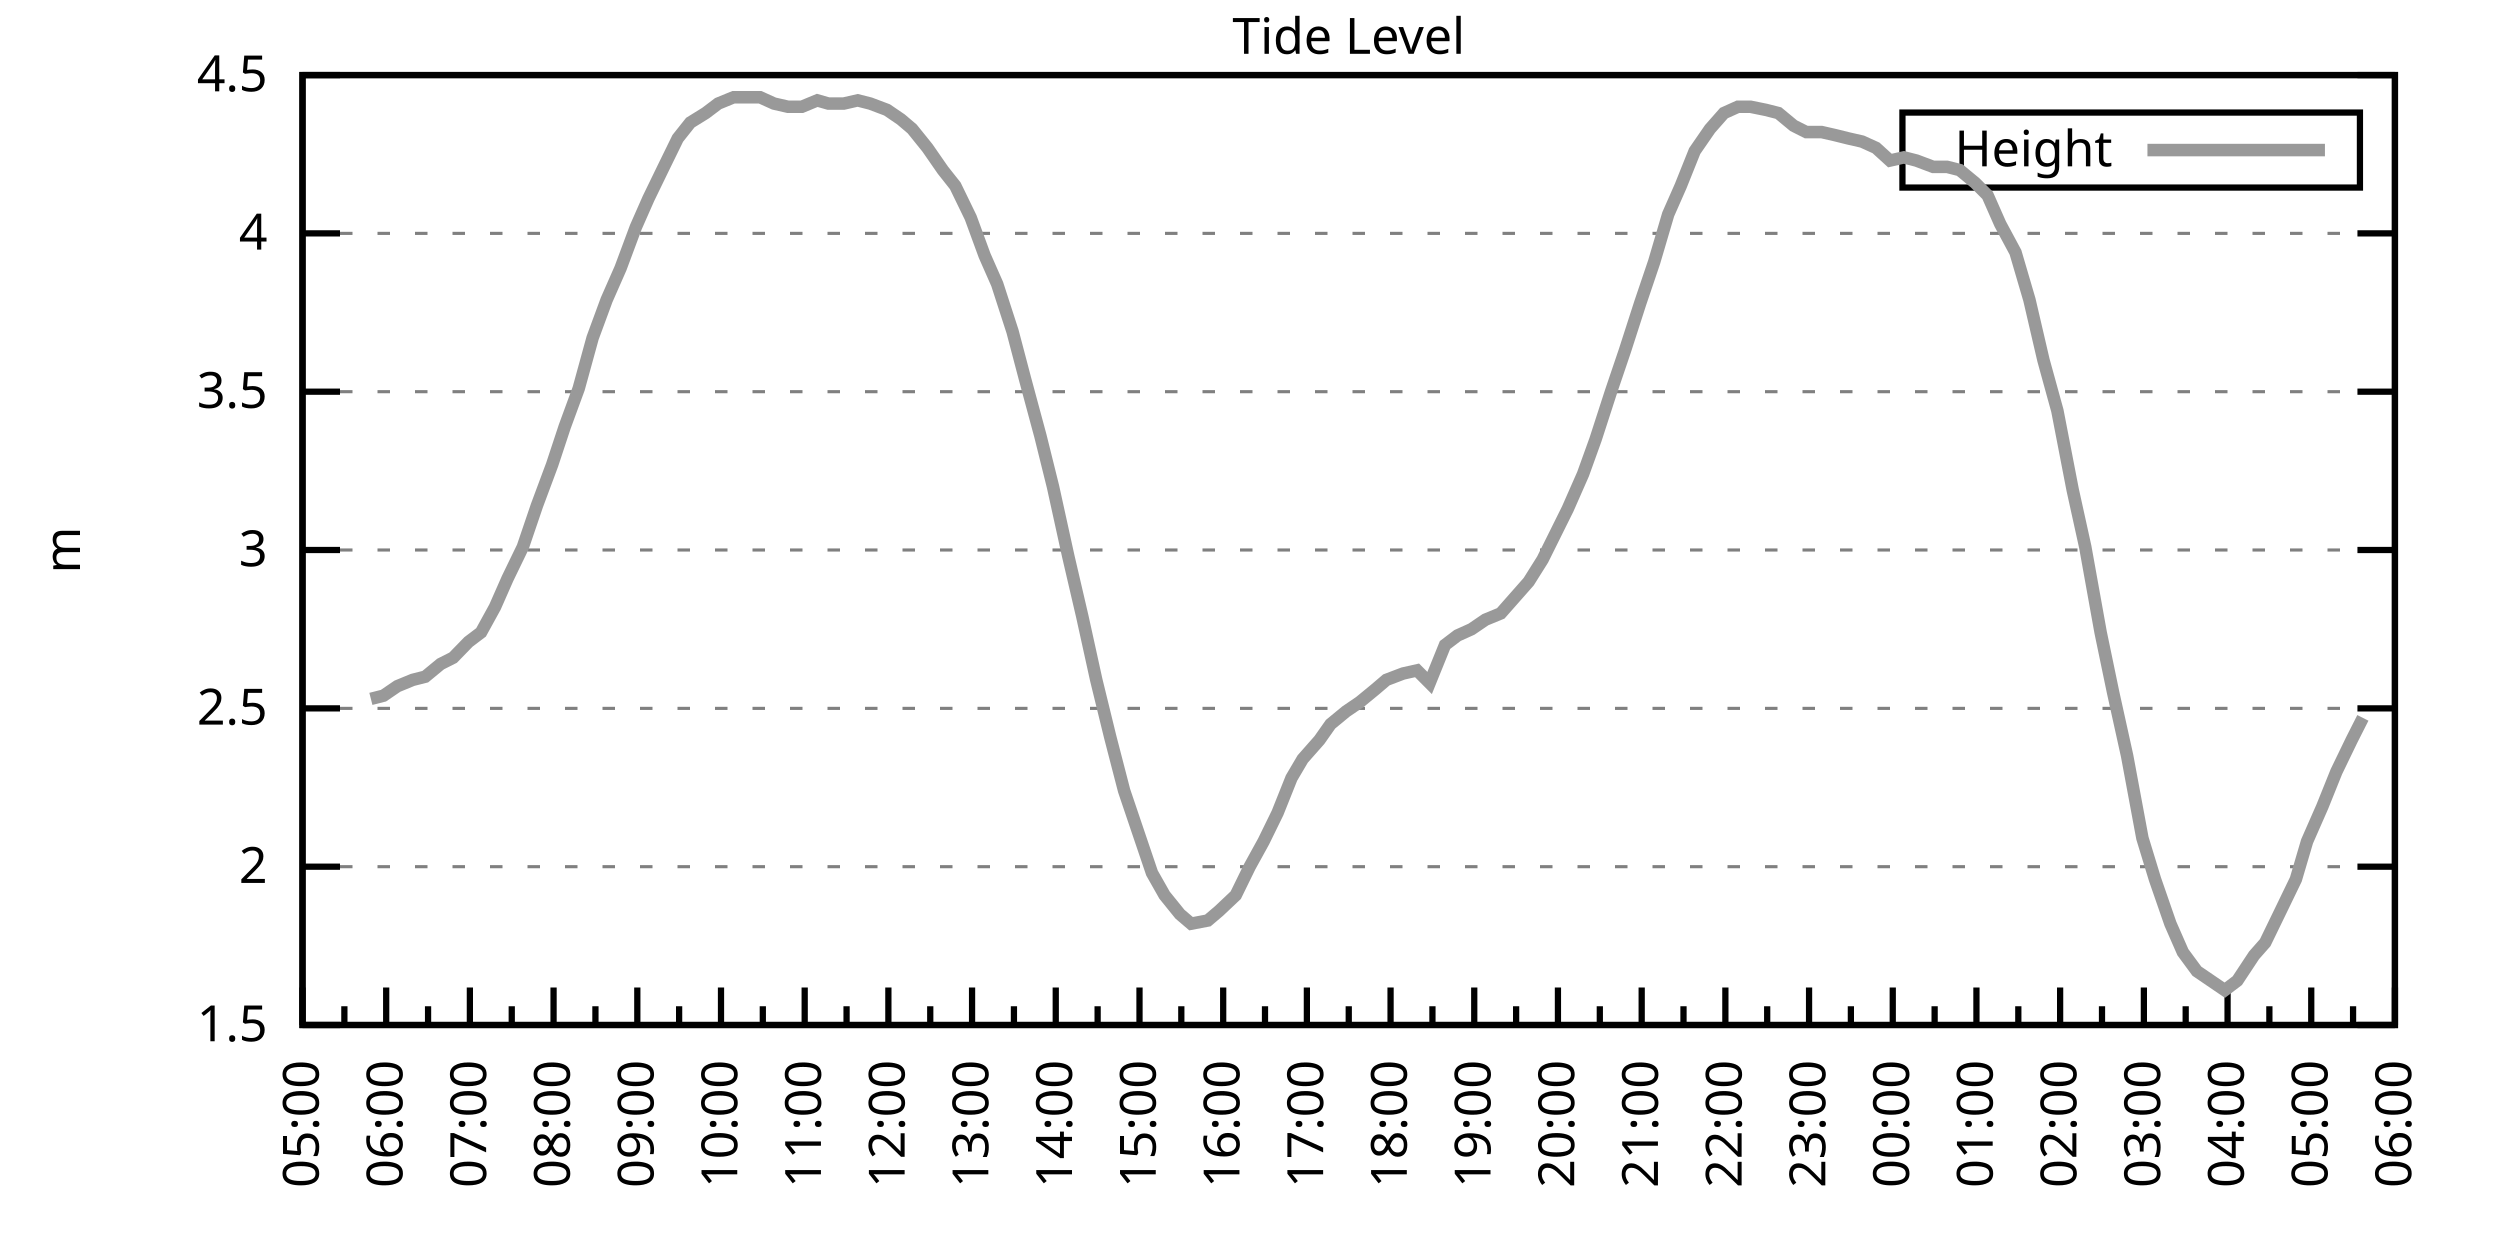
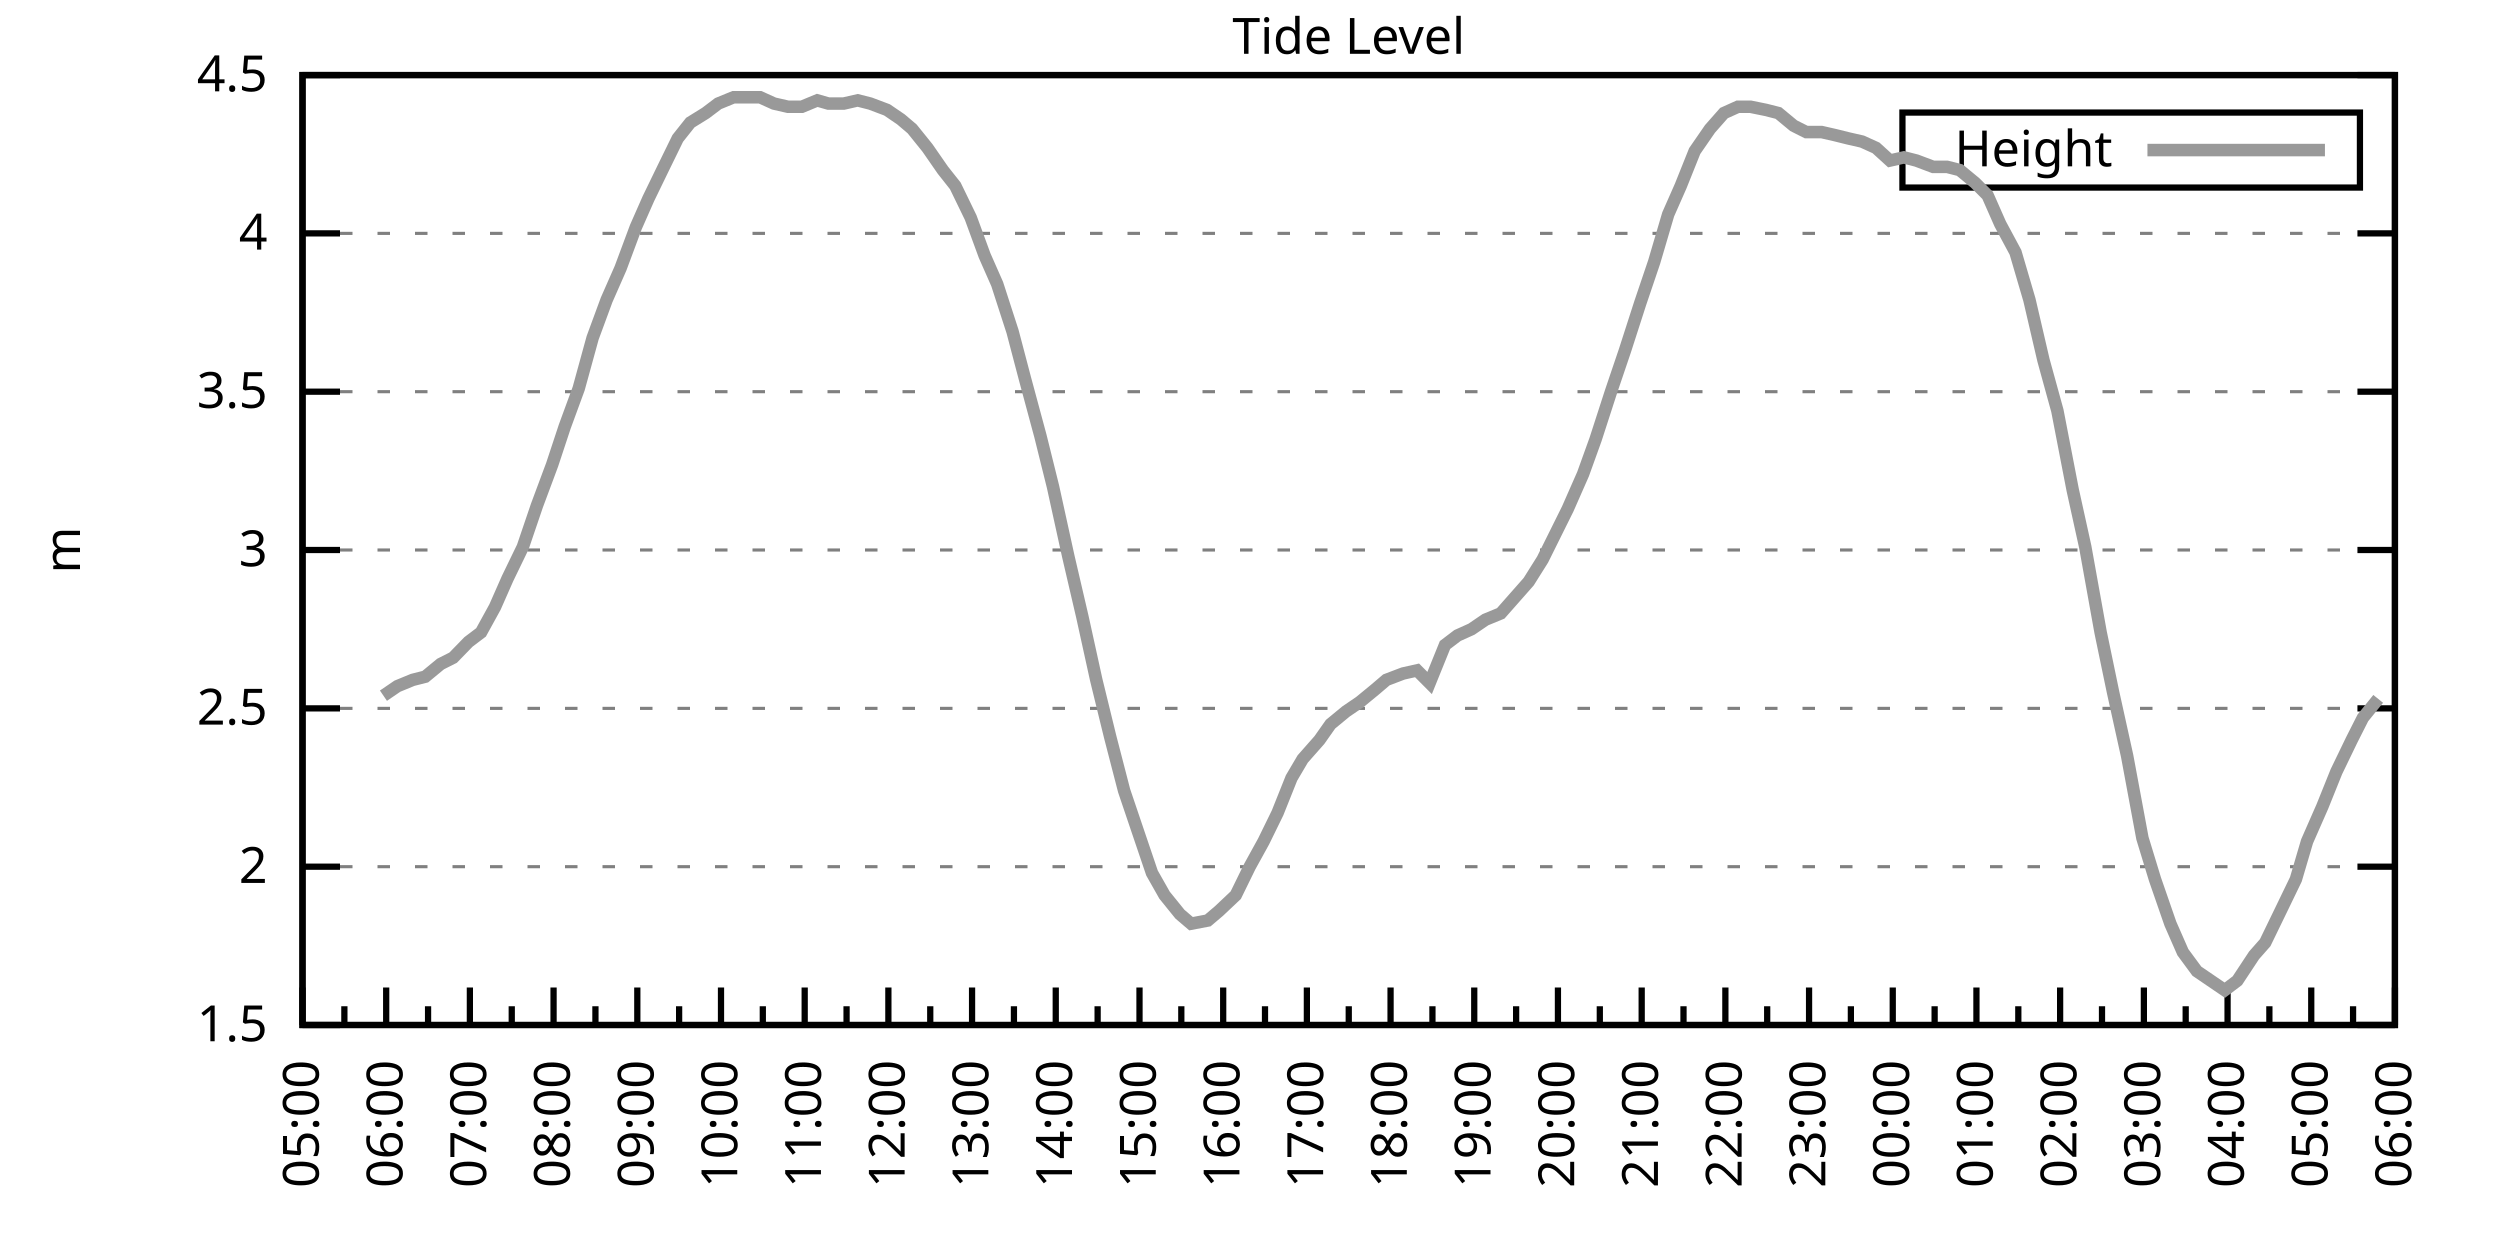
<svg xmlns="http://www.w3.org/2000/svg" xmlns:xlink="http://www.w3.org/1999/xlink" width="400" height="200" viewBox="0 0 400 200">
  <g id="gnuplot_canvas">
    <rect x="0" y="0" width="400" height="200" fill="none" />
    <defs>
      <circle id="gpDot" r="0.5" stroke-width="0.5" stroke="currentColor" />
      <path id="gpPt0" stroke-width="0.333" stroke="currentColor" d="M-1,0 h2 M0,-1 v2" />
      <path id="gpPt1" stroke-width="0.333" stroke="currentColor" d="M-1,-1 L1,1 M1,-1 L-1,1" />
      <path id="gpPt2" stroke-width="0.333" stroke="currentColor" d="M-1,0 L1,0 M0,-1 L0,1 M-1,-1 L1,1 M-1,1 L1,-1" />
      <rect id="gpPt3" stroke-width="0.333" stroke="currentColor" x="-1" y="-1" width="2" height="2" />
      <rect id="gpPt4" stroke-width="0.333" stroke="currentColor" fill="currentColor" x="-1" y="-1" width="2" height="2" />
      <circle id="gpPt5" stroke-width="0.333" stroke="currentColor" cx="0" cy="0" r="1" />
      <use xlink:href="#gpPt5" id="gpPt6" fill="currentColor" stroke="none" />
      <path id="gpPt7" stroke-width="0.333" stroke="currentColor" d="M0,-1.33 L-1.33,0.67 L1.33,0.67 z" />
      <use xlink:href="#gpPt7" id="gpPt8" fill="currentColor" stroke="none" />
      <use xlink:href="#gpPt7" id="gpPt9" stroke="currentColor" transform="rotate(180)" />
      <use xlink:href="#gpPt9" id="gpPt10" fill="currentColor" stroke="none" />
      <use xlink:href="#gpPt3" id="gpPt11" stroke="currentColor" transform="rotate(45)" />
      <use xlink:href="#gpPt11" id="gpPt12" fill="currentColor" stroke="none" />
      <path id="gpPt13" stroke-width="0.333" stroke="currentColor" d="M0,1.330 L1.265,0.411 L0.782,-1.067 L-0.782,-1.076 L-1.265,0.411 z" />
      <use xlink:href="#gpPt13" id="gpPt14" fill="currentColor" stroke="none" />
      <filter id="textbox" filterUnits="objectBoundingBox" x="0" y="0" height="1" width="1">
        <feFlood flood-color="white" flood-opacity="1" result="bgnd" />
        <feComposite in="SourceGraphic" in2="bgnd" operator="atop" />
      </filter>
      <filter id="greybox" filterUnits="objectBoundingBox" x="0" y="0" height="1" width="1">
        <feFlood flood-color="lightgrey" flood-opacity="1" result="grey" />
        <feComposite in="SourceGraphic" in2="grey" operator="atop" />
      </filter>
    </defs>
    <g fill="none" color="white" stroke="currentColor" stroke-width="1.00" stroke-linecap="butt" stroke-linejoin="miter">
</g>
    <g fill="none" color="black" stroke="currentColor" stroke-width="1.00" stroke-linecap="butt" stroke-linejoin="miter">
      <g stroke="none" shape-rendering="crispEdges">
        <polygon fill="rgb(255, 255, 255)" points="48.40,164.00 383.18,164.00 383.18,12.02 48.40,12.02 " />
      </g>
    </g>
    <g fill="none" color="black" stroke="currentColor" stroke-width="1.00" stroke-linecap="butt" stroke-linejoin="miter">
</g>
    <g fill="none" color="black" stroke="black" stroke-width="0.50" stroke-linecap="butt" stroke-linejoin="miter">
</g>
    <g fill="none" color="gray" stroke="currentColor" stroke-width="0.50" stroke-linecap="butt" stroke-linejoin="miter">
      <path stroke="gray" stroke-dasharray="2,4" class="gridline" d="M48.40,164.00 L383.19,164.00  " />
    </g>
    <g fill="none" color="gray" stroke="gray" stroke-width="1.00" stroke-linecap="butt" stroke-linejoin="miter">
</g>
    <g fill="none" color="black" stroke="currentColor" stroke-width="1.00" stroke-linecap="butt" stroke-linejoin="miter">
      <path stroke="black" d="M48.40,164.00 L54.40,164.00 M383.19,164.00 L377.19,164.00  " />
      <g transform="translate(42.80,166.60)" stroke="none" fill="black" font-family="Sans" font-size="8.00" text-anchor="end">
        <text>
          <tspan font-family="Sans"> 1.5</tspan>
        </text>
      </g>
    </g>
    <g fill="none" color="black" stroke="currentColor" stroke-width="1.00" stroke-linecap="butt" stroke-linejoin="miter">
</g>
    <g fill="none" color="black" stroke="black" stroke-width="0.50" stroke-linecap="butt" stroke-linejoin="miter">
</g>
    <g fill="none" color="gray" stroke="currentColor" stroke-width="0.50" stroke-linecap="butt" stroke-linejoin="miter">
      <path stroke="gray" stroke-dasharray="2,4" class="gridline" d="M48.40,138.67 L383.19,138.67  " />
    </g>
    <g fill="none" color="gray" stroke="gray" stroke-width="1.00" stroke-linecap="butt" stroke-linejoin="miter">
</g>
    <g fill="none" color="black" stroke="currentColor" stroke-width="1.00" stroke-linecap="butt" stroke-linejoin="miter">
      <path stroke="black" d="M48.40,138.67 L54.40,138.67 M383.19,138.67 L377.19,138.67  " />
      <g transform="translate(42.80,141.27)" stroke="none" fill="black" font-family="Sans" font-size="8.00" text-anchor="end">
        <text>
          <tspan font-family="Sans"> 2</tspan>
        </text>
      </g>
    </g>
    <g fill="none" color="black" stroke="currentColor" stroke-width="1.00" stroke-linecap="butt" stroke-linejoin="miter">
</g>
    <g fill="none" color="black" stroke="black" stroke-width="0.50" stroke-linecap="butt" stroke-linejoin="miter">
</g>
    <g fill="none" color="gray" stroke="currentColor" stroke-width="0.50" stroke-linecap="butt" stroke-linejoin="miter">
      <path stroke="gray" stroke-dasharray="2,4" class="gridline" d="M48.40,113.34 L383.19,113.34  " />
    </g>
    <g fill="none" color="gray" stroke="gray" stroke-width="1.00" stroke-linecap="butt" stroke-linejoin="miter">
</g>
    <g fill="none" color="black" stroke="currentColor" stroke-width="1.00" stroke-linecap="butt" stroke-linejoin="miter">
      <path stroke="black" d="M48.40,113.34 L54.40,113.34 M383.19,113.34 L377.19,113.34  " />
      <g transform="translate(42.80,115.94)" stroke="none" fill="black" font-family="Sans" font-size="8.00" text-anchor="end">
        <text>
          <tspan font-family="Sans"> 2.5</tspan>
        </text>
      </g>
    </g>
    <g fill="none" color="black" stroke="currentColor" stroke-width="1.00" stroke-linecap="butt" stroke-linejoin="miter">
</g>
    <g fill="none" color="black" stroke="black" stroke-width="0.50" stroke-linecap="butt" stroke-linejoin="miter">
</g>
    <g fill="none" color="gray" stroke="currentColor" stroke-width="0.50" stroke-linecap="butt" stroke-linejoin="miter">
      <path stroke="gray" stroke-dasharray="2,4" class="gridline" d="M48.40,88.00 L383.19,88.00  " />
    </g>
    <g fill="none" color="gray" stroke="gray" stroke-width="1.00" stroke-linecap="butt" stroke-linejoin="miter">
</g>
    <g fill="none" color="black" stroke="currentColor" stroke-width="1.00" stroke-linecap="butt" stroke-linejoin="miter">
      <path stroke="black" d="M48.40,88.00 L54.40,88.00 M383.19,88.00 L377.19,88.00  " />
      <g transform="translate(42.80,90.60)" stroke="none" fill="black" font-family="Sans" font-size="8.00" text-anchor="end">
        <text>
          <tspan font-family="Sans"> 3</tspan>
        </text>
      </g>
    </g>
    <g fill="none" color="black" stroke="currentColor" stroke-width="1.00" stroke-linecap="butt" stroke-linejoin="miter">
</g>
    <g fill="none" color="black" stroke="black" stroke-width="0.50" stroke-linecap="butt" stroke-linejoin="miter">
</g>
    <g fill="none" color="gray" stroke="currentColor" stroke-width="0.50" stroke-linecap="butt" stroke-linejoin="miter">
      <path stroke="gray" stroke-dasharray="2,4" class="gridline" d="M48.40,62.67 L383.19,62.67  " />
    </g>
    <g fill="none" color="gray" stroke="gray" stroke-width="1.00" stroke-linecap="butt" stroke-linejoin="miter">
</g>
    <g fill="none" color="black" stroke="currentColor" stroke-width="1.00" stroke-linecap="butt" stroke-linejoin="miter">
      <path stroke="black" d="M48.40,62.67 L54.40,62.67 M383.19,62.67 L377.19,62.67  " />
      <g transform="translate(42.80,65.27)" stroke="none" fill="black" font-family="Sans" font-size="8.00" text-anchor="end">
        <text>
          <tspan font-family="Sans"> 3.5</tspan>
        </text>
      </g>
    </g>
    <g fill="none" color="black" stroke="currentColor" stroke-width="1.00" stroke-linecap="butt" stroke-linejoin="miter">
</g>
    <g fill="none" color="black" stroke="black" stroke-width="0.50" stroke-linecap="butt" stroke-linejoin="miter">
</g>
    <g fill="none" color="gray" stroke="currentColor" stroke-width="0.50" stroke-linecap="butt" stroke-linejoin="miter">
      <path stroke="gray" stroke-dasharray="2,4" class="gridline" d="M48.40,37.34 L383.19,37.34  " />
    </g>
    <g fill="none" color="gray" stroke="gray" stroke-width="1.00" stroke-linecap="butt" stroke-linejoin="miter">
</g>
    <g fill="none" color="black" stroke="currentColor" stroke-width="1.00" stroke-linecap="butt" stroke-linejoin="miter">
      <path stroke="black" d="M48.40,37.34 L54.40,37.34 M383.19,37.34 L377.19,37.34  " />
      <g transform="translate(42.80,39.94)" stroke="none" fill="black" font-family="Sans" font-size="8.00" text-anchor="end">
        <text>
          <tspan font-family="Sans"> 4</tspan>
        </text>
      </g>
    </g>
    <g fill="none" color="black" stroke="currentColor" stroke-width="1.00" stroke-linecap="butt" stroke-linejoin="miter">
</g>
    <g fill="none" color="black" stroke="black" stroke-width="0.50" stroke-linecap="butt" stroke-linejoin="miter">
</g>
    <g fill="none" color="gray" stroke="currentColor" stroke-width="0.50" stroke-linecap="butt" stroke-linejoin="miter">
      <path stroke="gray" stroke-dasharray="2,4" class="gridline" d="M48.40,12.01 L383.19,12.01  " />
    </g>
    <g fill="none" color="gray" stroke="gray" stroke-width="1.00" stroke-linecap="butt" stroke-linejoin="miter">
</g>
    <g fill="none" color="black" stroke="currentColor" stroke-width="1.00" stroke-linecap="butt" stroke-linejoin="miter">
      <path stroke="black" d="M48.40,12.01 L54.40,12.01 M383.19,12.01 L377.19,12.01  " />
      <g transform="translate(42.80,14.61)" stroke="none" fill="black" font-family="Sans" font-size="8.00" text-anchor="end">
        <text>
          <tspan font-family="Sans"> 4.5</tspan>
        </text>
      </g>
    </g>
    <g fill="none" color="black" stroke="currentColor" stroke-width="1.00" stroke-linecap="butt" stroke-linejoin="miter">
      <path stroke="black" d="M48.40,164.00 L48.40,158.00  " />
      <g transform="translate(51.00,169.60) rotate(270)" stroke="none" fill="black" font-family="Sans" font-size="8.00" text-anchor="end">
        <text>
          <tspan font-family="Sans">05:00</tspan>
        </text>
      </g>
    </g>
    <g fill="none" color="black" stroke="currentColor" stroke-width="1.00" stroke-linecap="butt" stroke-linejoin="miter">
      <path stroke="black" d="M55.10,164.00 L55.10,161.00 M61.79,164.00 L61.79,158.00  " />
      <g transform="translate(64.39,169.60) rotate(270)" stroke="none" fill="black" font-family="Sans" font-size="8.00" text-anchor="end">
        <text>
          <tspan font-family="Sans">06:00</tspan>
        </text>
      </g>
    </g>
    <g fill="none" color="black" stroke="currentColor" stroke-width="1.00" stroke-linecap="butt" stroke-linejoin="miter">
      <path stroke="black" d="M68.49,164.00 L68.49,161.00 M75.18,164.00 L75.18,158.00  " />
      <g transform="translate(77.78,169.60) rotate(270)" stroke="none" fill="black" font-family="Sans" font-size="8.00" text-anchor="end">
        <text>
          <tspan font-family="Sans">07:00</tspan>
        </text>
      </g>
    </g>
    <g fill="none" color="black" stroke="currentColor" stroke-width="1.00" stroke-linecap="butt" stroke-linejoin="miter">
      <path stroke="black" d="M81.88,164.00 L81.88,161.00 M88.57,164.00 L88.57,158.00  " />
      <g transform="translate(91.17,169.60) rotate(270)" stroke="none" fill="black" font-family="Sans" font-size="8.00" text-anchor="end">
        <text>
          <tspan font-family="Sans">08:00</tspan>
        </text>
      </g>
    </g>
    <g fill="none" color="black" stroke="currentColor" stroke-width="1.00" stroke-linecap="butt" stroke-linejoin="miter">
      <path stroke="black" d="M95.27,164.00 L95.27,161.00 M101.97,164.00 L101.97,158.00  " />
      <g transform="translate(104.57,169.60) rotate(270)" stroke="none" fill="black" font-family="Sans" font-size="8.00" text-anchor="end">
        <text>
          <tspan font-family="Sans">09:00</tspan>
        </text>
      </g>
    </g>
    <g fill="none" color="black" stroke="currentColor" stroke-width="1.00" stroke-linecap="butt" stroke-linejoin="miter">
      <path stroke="black" d="M108.66,164.00 L108.66,161.00 M115.36,164.00 L115.36,158.00  " />
      <g transform="translate(117.96,169.60) rotate(270)" stroke="none" fill="black" font-family="Sans" font-size="8.00" text-anchor="end">
        <text>
          <tspan font-family="Sans">10:00</tspan>
        </text>
      </g>
    </g>
    <g fill="none" color="black" stroke="currentColor" stroke-width="1.00" stroke-linecap="butt" stroke-linejoin="miter">
      <path stroke="black" d="M122.05,164.00 L122.05,161.00 M128.75,164.00 L128.75,158.00  " />
      <g transform="translate(131.35,169.60) rotate(270)" stroke="none" fill="black" font-family="Sans" font-size="8.00" text-anchor="end">
        <text>
          <tspan font-family="Sans">11:00</tspan>
        </text>
      </g>
    </g>
    <g fill="none" color="black" stroke="currentColor" stroke-width="1.00" stroke-linecap="butt" stroke-linejoin="miter">
      <path stroke="black" d="M135.45,164.00 L135.45,161.00 M142.14,164.00 L142.14,158.00  " />
      <g transform="translate(144.74,169.60) rotate(270)" stroke="none" fill="black" font-family="Sans" font-size="8.00" text-anchor="end">
        <text>
          <tspan font-family="Sans">12:00</tspan>
        </text>
      </g>
    </g>
    <g fill="none" color="black" stroke="currentColor" stroke-width="1.00" stroke-linecap="butt" stroke-linejoin="miter">
      <path stroke="black" d="M148.84,164.00 L148.84,161.00 M155.53,164.00 L155.53,158.00  " />
      <g transform="translate(158.13,169.60) rotate(270)" stroke="none" fill="black" font-family="Sans" font-size="8.00" text-anchor="end">
        <text>
          <tspan font-family="Sans">13:00</tspan>
        </text>
      </g>
    </g>
    <g fill="none" color="black" stroke="currentColor" stroke-width="1.00" stroke-linecap="butt" stroke-linejoin="miter">
      <path stroke="black" d="M162.23,164.00 L162.23,161.00 M168.92,164.00 L168.92,158.00  " />
      <g transform="translate(171.52,169.60) rotate(270)" stroke="none" fill="black" font-family="Sans" font-size="8.00" text-anchor="end">
        <text>
          <tspan font-family="Sans">14:00</tspan>
        </text>
      </g>
    </g>
    <g fill="none" color="black" stroke="currentColor" stroke-width="1.00" stroke-linecap="butt" stroke-linejoin="miter">
      <path stroke="black" d="M175.62,164.00 L175.62,161.00 M182.32,164.00 L182.32,158.00  " />
      <g transform="translate(184.92,169.60) rotate(270)" stroke="none" fill="black" font-family="Sans" font-size="8.00" text-anchor="end">
        <text>
          <tspan font-family="Sans">15:00</tspan>
        </text>
      </g>
    </g>
    <g fill="none" color="black" stroke="currentColor" stroke-width="1.00" stroke-linecap="butt" stroke-linejoin="miter">
      <path stroke="black" d="M189.01,164.00 L189.01,161.00 M195.71,164.00 L195.71,158.00  " />
      <g transform="translate(198.31,169.60) rotate(270)" stroke="none" fill="black" font-family="Sans" font-size="8.00" text-anchor="end">
        <text>
          <tspan font-family="Sans">16:00</tspan>
        </text>
      </g>
    </g>
    <g fill="none" color="black" stroke="currentColor" stroke-width="1.00" stroke-linecap="butt" stroke-linejoin="miter">
      <path stroke="black" d="M202.40,164.00 L202.40,161.00 M209.10,164.00 L209.10,158.00  " />
      <g transform="translate(211.70,169.60) rotate(270)" stroke="none" fill="black" font-family="Sans" font-size="8.00" text-anchor="end">
        <text>
          <tspan font-family="Sans">17:00</tspan>
        </text>
      </g>
    </g>
    <g fill="none" color="black" stroke="currentColor" stroke-width="1.00" stroke-linecap="butt" stroke-linejoin="miter">
      <path stroke="black" d="M215.80,164.00 L215.80,161.00 M222.49,164.00 L222.49,158.00  " />
      <g transform="translate(225.09,169.60) rotate(270)" stroke="none" fill="black" font-family="Sans" font-size="8.00" text-anchor="end">
        <text>
          <tspan font-family="Sans">18:00</tspan>
        </text>
      </g>
    </g>
    <g fill="none" color="black" stroke="currentColor" stroke-width="1.00" stroke-linecap="butt" stroke-linejoin="miter">
      <path stroke="black" d="M229.19,164.00 L229.19,161.00 M235.88,164.00 L235.88,158.00  " />
      <g transform="translate(238.48,169.60) rotate(270)" stroke="none" fill="black" font-family="Sans" font-size="8.00" text-anchor="end">
        <text>
          <tspan font-family="Sans">19:00</tspan>
        </text>
      </g>
    </g>
    <g fill="none" color="black" stroke="currentColor" stroke-width="1.00" stroke-linecap="butt" stroke-linejoin="miter">
      <path stroke="black" d="M242.58,164.00 L242.58,161.00 M249.27,164.00 L249.27,158.00  " />
      <g transform="translate(251.87,169.60) rotate(270)" stroke="none" fill="black" font-family="Sans" font-size="8.00" text-anchor="end">
        <text>
          <tspan font-family="Sans">20:00</tspan>
        </text>
      </g>
    </g>
    <g fill="none" color="black" stroke="currentColor" stroke-width="1.00" stroke-linecap="butt" stroke-linejoin="miter">
      <path stroke="black" d="M255.97,164.00 L255.97,161.00 M262.67,164.00 L262.67,158.00  " />
      <g transform="translate(265.27,169.60) rotate(270)" stroke="none" fill="black" font-family="Sans" font-size="8.00" text-anchor="end">
        <text>
          <tspan font-family="Sans">21:00</tspan>
        </text>
      </g>
    </g>
    <g fill="none" color="black" stroke="currentColor" stroke-width="1.00" stroke-linecap="butt" stroke-linejoin="miter">
      <path stroke="black" d="M269.36,164.00 L269.36,161.00 M276.06,164.00 L276.06,158.00  " />
      <g transform="translate(278.66,169.60) rotate(270)" stroke="none" fill="black" font-family="Sans" font-size="8.00" text-anchor="end">
        <text>
          <tspan font-family="Sans">22:00</tspan>
        </text>
      </g>
    </g>
    <g fill="none" color="black" stroke="currentColor" stroke-width="1.00" stroke-linecap="butt" stroke-linejoin="miter">
      <path stroke="black" d="M282.75,164.00 L282.75,161.00 M289.45,164.00 L289.45,158.00  " />
      <g transform="translate(292.05,169.60) rotate(270)" stroke="none" fill="black" font-family="Sans" font-size="8.00" text-anchor="end">
        <text>
          <tspan font-family="Sans">23:00</tspan>
        </text>
      </g>
    </g>
    <g fill="none" color="black" stroke="currentColor" stroke-width="1.00" stroke-linecap="butt" stroke-linejoin="miter">
      <path stroke="black" d="M296.14,164.00 L296.14,161.00 M302.84,164.00 L302.84,158.00  " />
      <g transform="translate(305.44,169.60) rotate(270)" stroke="none" fill="black" font-family="Sans" font-size="8.00" text-anchor="end">
        <text>
          <tspan font-family="Sans">00:00</tspan>
        </text>
      </g>
    </g>
    <g fill="none" color="black" stroke="currentColor" stroke-width="1.00" stroke-linecap="butt" stroke-linejoin="miter">
      <path stroke="black" d="M309.54,164.00 L309.54,161.00 M316.23,164.00 L316.23,158.00  " />
      <g transform="translate(318.83,169.60) rotate(270)" stroke="none" fill="black" font-family="Sans" font-size="8.00" text-anchor="end">
        <text>
          <tspan font-family="Sans">01:00</tspan>
        </text>
      </g>
    </g>
    <g fill="none" color="black" stroke="currentColor" stroke-width="1.00" stroke-linecap="butt" stroke-linejoin="miter">
      <path stroke="black" d="M322.93,164.00 L322.93,161.00 M329.62,164.00 L329.62,158.00  " />
      <g transform="translate(332.22,169.60) rotate(270)" stroke="none" fill="black" font-family="Sans" font-size="8.00" text-anchor="end">
        <text>
          <tspan font-family="Sans">02:00</tspan>
        </text>
      </g>
    </g>
    <g fill="none" color="black" stroke="currentColor" stroke-width="1.00" stroke-linecap="butt" stroke-linejoin="miter">
      <path stroke="black" d="M336.32,164.00 L336.32,161.00 M343.02,164.00 L343.02,158.00  " />
      <g transform="translate(345.62,169.60) rotate(270)" stroke="none" fill="black" font-family="Sans" font-size="8.00" text-anchor="end">
        <text>
          <tspan font-family="Sans">03:00</tspan>
        </text>
      </g>
    </g>
    <g fill="none" color="black" stroke="currentColor" stroke-width="1.00" stroke-linecap="butt" stroke-linejoin="miter">
      <path stroke="black" d="M349.71,164.00 L349.71,161.00 M356.41,164.00 L356.41,158.00  " />
      <g transform="translate(359.01,169.60) rotate(270)" stroke="none" fill="black" font-family="Sans" font-size="8.00" text-anchor="end">
        <text>
          <tspan font-family="Sans">04:00</tspan>
        </text>
      </g>
    </g>
    <g fill="none" color="black" stroke="currentColor" stroke-width="1.00" stroke-linecap="butt" stroke-linejoin="miter">
      <path stroke="black" d="M363.10,164.00 L363.10,161.00 M369.80,164.00 L369.80,158.00  " />
      <g transform="translate(372.40,169.60) rotate(270)" stroke="none" fill="black" font-family="Sans" font-size="8.00" text-anchor="end">
        <text>
          <tspan font-family="Sans">05:00</tspan>
        </text>
      </g>
    </g>
    <g fill="none" color="black" stroke="currentColor" stroke-width="1.00" stroke-linecap="butt" stroke-linejoin="miter">
      <path stroke="black" d="M376.49,164.00 L376.49,161.00 M383.19,164.00 L383.19,158.00  " />
      <g transform="translate(385.79,169.60) rotate(270)" stroke="none" fill="black" font-family="Sans" font-size="8.00" text-anchor="end">
        <text>
          <tspan font-family="Sans">06:00</tspan>
        </text>
      </g>
    </g>
    <g fill="none" color="black" stroke="currentColor" stroke-width="1.00" stroke-linecap="butt" stroke-linejoin="miter">
</g>
    <g fill="none" color="black" stroke="currentColor" stroke-width="1.00" stroke-linecap="butt" stroke-linejoin="miter">
      <path stroke="black" d="M48.40,12.01 L48.40,164.00 L383.19,164.00 L383.19,12.01 L48.40,12.01 Z  " />
    </g>
    <g fill="none" color="black" stroke="currentColor" stroke-width="1.00" stroke-linecap="butt" stroke-linejoin="miter">
      <g transform="translate(12.80,88.01) rotate(270)" stroke="none" fill="black" font-family="Sans" font-size="8.00" text-anchor="middle">
        <text>
          <tspan font-family="Sans">m</tspan>
        </text>
      </g>
    </g>
    <g fill="none" color="black" stroke="currentColor" stroke-width="1.00" stroke-linecap="butt" stroke-linejoin="miter">
</g>
    <g fill="none" color="black" stroke="currentColor" stroke-width="1.00" stroke-linecap="butt" stroke-linejoin="miter">
      <path stroke="black" d="M304.39,30.01 L304.39,18.01 L377.59,18.01 L377.59,30.01 L304.39,30.01 Z  " />
    </g>
    <g id="Tide_level_plot_1">
      <g fill="none" color="white" stroke="black" stroke-width="2.00" stroke-linecap="butt" stroke-linejoin="miter">
</g>
      <g fill="none" color="black" stroke="currentColor" stroke-width="2.00" stroke-linecap="butt" stroke-linejoin="miter">
        <g transform="translate(337.99,26.61)" stroke="none" fill="black" font-family="Sans" font-size="8.00" text-anchor="end">
          <text>
            <tspan font-family="Sans">Height</tspan>
          </text>
        </g>
      </g>
      <g fill="none" color="black" stroke="currentColor" stroke-width="2.00" stroke-linecap="butt" stroke-linejoin="miter">
-         <path stroke="rgb(153, 153, 153)" d="M343.59,24.01 L371.99,24.01 M59.34,111.82 L61.35,111.31 L63.58,109.79 L66.03,108.78 L68.04,108.27 L70.50,106.24   L72.50,105.23 L74.96,102.70 L76.97,101.18 L79.20,97.12 L81.21,92.56 L83.66,87.50 L85.90,80.91 L88.35,74.33   L90.36,68.25 L92.59,62.17 L94.82,54.06 L97.06,47.98 L99.29,42.91 L101.74,36.33 L103.75,31.77 L106.21,26.70   L108.44,22.14 L110.45,19.61 L112.90,18.09 L114.91,16.57 L117.37,15.56 L119.60,15.56 L121.61,15.56 L123.84,16.57   L126.07,17.08 L128.30,17.08 L130.76,16.06 L132.54,16.57 L135.00,16.57 L137.23,16.06 L139.24,16.57 L141.92,17.58   L144.15,19.10 L145.94,20.62 L148.39,23.66 L150.85,27.21 L152.85,29.74 L155.31,34.81 L157.54,40.89 L159.55,45.45   L162.01,53.05 L164.01,60.65 L166.47,69.77 L168.48,77.87 L170.93,89.02 L173.17,98.64 L175.40,108.78 L177.63,117.90   L179.86,126.51 L182.09,133.10 L184.32,139.68 L186.33,143.23 L188.79,146.27 L190.57,147.79 L193.25,147.28 L195.04,145.76   L197.72,143.23 L199.95,138.67 L202.18,134.62 L204.41,130.06 L206.64,124.48 L208.43,121.44 L211.11,118.40 L212.89,115.87   L215.35,113.84 L217.58,112.32 L220.04,110.30 L221.82,108.78 L224.50,107.76 L226.73,107.26 L228.74,109.28 L231.20,103.20   L233.20,101.68 L235.44,100.67 L237.67,99.15 L240.12,98.14 L242.36,95.60 L244.59,93.07 L246.82,89.52 L248.83,85.47   L250.84,81.42 L253.29,75.85 L255.30,70.27 L257.76,62.67 L259.99,56.09 L262.44,48.49 L264.67,41.90 L266.91,34.30   L268.92,29.74 L271.15,24.17 L273.60,20.62 L275.83,18.09 L278.07,17.08 L280.07,17.08 L282.53,17.58 L284.54,18.09   L286.99,20.12 L289.00,21.13 L291.46,21.13 L293.69,21.64 L295.70,22.14 L297.93,22.65 L300.16,23.66 L302.39,25.69   L304.63,25.18 L306.63,25.69 L309.31,26.70 L311.54,26.70 L313.55,27.21 L316.01,29.24 L318.02,31.26 L320.03,35.82   L322.48,40.38 L324.71,47.98 L326.95,57.61 L329.18,65.71 L331.63,78.38 L333.64,87.50 L336.10,101.18 L338.10,110.80   L340.34,120.94 L342.79,134.11 L344.80,140.69 L347.26,147.79 L349.26,152.35 L351.50,155.39 L353.73,156.91 L355.96,158.43   L357.97,156.91 L360.65,152.85 L362.43,150.83 L364.89,145.76 L367.34,140.69 L369.13,134.62 L371.58,129.04 L373.82,123.47   L376.27,118.40 L378.06,114.86  " />
+         <path stroke="rgb(153, 153, 153)" d="M343.59,24.01 L371.99,24.01 M61.35,111.31 L63.58,109.79 L66.03,108.78 L68.04,108.27 L70.50,106.24 L72.50,105.23   L74.96,102.70 L76.97,101.18 L79.20,97.12 L81.21,92.56 L83.66,87.50 L85.90,80.91 L88.35,74.33 L90.36,68.25   L92.59,62.17 L94.82,54.06 L97.06,47.98 L99.29,42.91 L101.74,36.33 L103.75,31.77 L106.21,26.70 L108.44,22.14   L110.45,19.61 L112.90,18.09 L114.91,16.57 L117.37,15.56 L119.60,15.56 L121.61,15.56 L123.84,16.57 L126.07,17.08   L128.30,17.08 L130.76,16.06 L132.54,16.57 L135.00,16.57 L137.23,16.06 L139.24,16.57 L141.92,17.58 L144.15,19.10   L145.94,20.62 L148.39,23.66 L150.85,27.21 L152.85,29.74 L155.31,34.81 L157.54,40.89 L159.55,45.45 L162.01,53.05   L164.01,60.65 L166.47,69.77 L168.48,77.87 L170.93,89.02 L173.17,98.64 L175.40,108.78 L177.63,117.90 L179.86,126.51   L182.09,133.10 L184.32,139.68 L186.33,143.23 L188.79,146.27 L190.57,147.79 L193.25,147.28 L195.04,145.76 L197.72,143.23   L199.95,138.67 L202.18,134.62 L204.41,130.06 L206.64,124.48 L208.43,121.44 L211.11,118.40 L212.89,115.87 L215.35,113.84   L217.58,112.32 L220.04,110.30 L221.82,108.78 L224.50,107.76 L226.73,107.26 L228.74,109.28 L231.20,103.20 L233.20,101.68   L235.44,100.67 L237.67,99.15 L240.12,98.14 L242.36,95.60 L244.59,93.07 L246.82,89.52 L248.83,85.47 L250.84,81.42   L253.29,75.85 L255.30,70.27 L257.76,62.67 L259.99,56.09 L262.44,48.49 L264.67,41.90 L266.91,34.30 L268.92,29.74   L271.15,24.17 L273.60,20.62 L275.83,18.09 L278.07,17.08 L280.07,17.08 L282.53,17.58 L284.54,18.09 L286.99,20.12   L289.00,21.13 L291.46,21.13 L293.69,21.64 L295.70,22.14 L297.93,22.65 L300.16,23.66 L302.39,25.69 L304.63,25.18   L306.63,25.69 L309.31,26.70 L311.54,26.70 L313.55,27.21 L316.01,29.24 L318.02,31.26 L320.03,35.82 L322.48,40.38   L324.71,47.98 L326.95,57.61 L329.18,65.71 L331.63,78.38 L333.64,87.50 L336.10,101.18 L338.10,110.80 L340.34,120.94   L342.79,134.11 L344.80,140.69 L347.26,147.79 L349.26,152.35 L351.50,155.39 L353.73,156.91 L355.96,158.43 L357.97,156.91   L360.65,152.85 L362.43,150.83 L364.89,145.76 L367.34,140.69 L369.13,134.62 L371.58,129.04 L373.82,123.47 L376.27,118.40   L378.06,114.86 L380.51,111.82  " />
      </g>
    </g>
    <g fill="none" color="black" stroke="currentColor" stroke-width="2.00" stroke-linecap="butt" stroke-linejoin="miter">
</g>
    <g fill="none" color="black" stroke="black" stroke-width="1.00" stroke-linecap="butt" stroke-linejoin="miter">
</g>
    <g fill="none" color="black" stroke="currentColor" stroke-width="1.00" stroke-linecap="butt" stroke-linejoin="miter">
      <path stroke="black" d="M48.40,12.01 L48.40,164.00 L383.19,164.00 L383.19,12.01 L48.40,12.01 Z  " />
    </g>
    <g fill="none" color="black" stroke="currentColor" stroke-width="1.00" stroke-linecap="butt" stroke-linejoin="miter">
      <g transform="translate(215.79,8.61)" stroke="none" fill="black" font-family="Sans" font-size="8.00" text-anchor="middle">
        <text>
          <tspan font-family="Sans">Tide Level</tspan>
        </text>
      </g>
    </g>
    <g fill="none" color="black" stroke="currentColor" stroke-width="1.00" stroke-linecap="butt" stroke-linejoin="miter">
</g>
  </g>
</svg>
